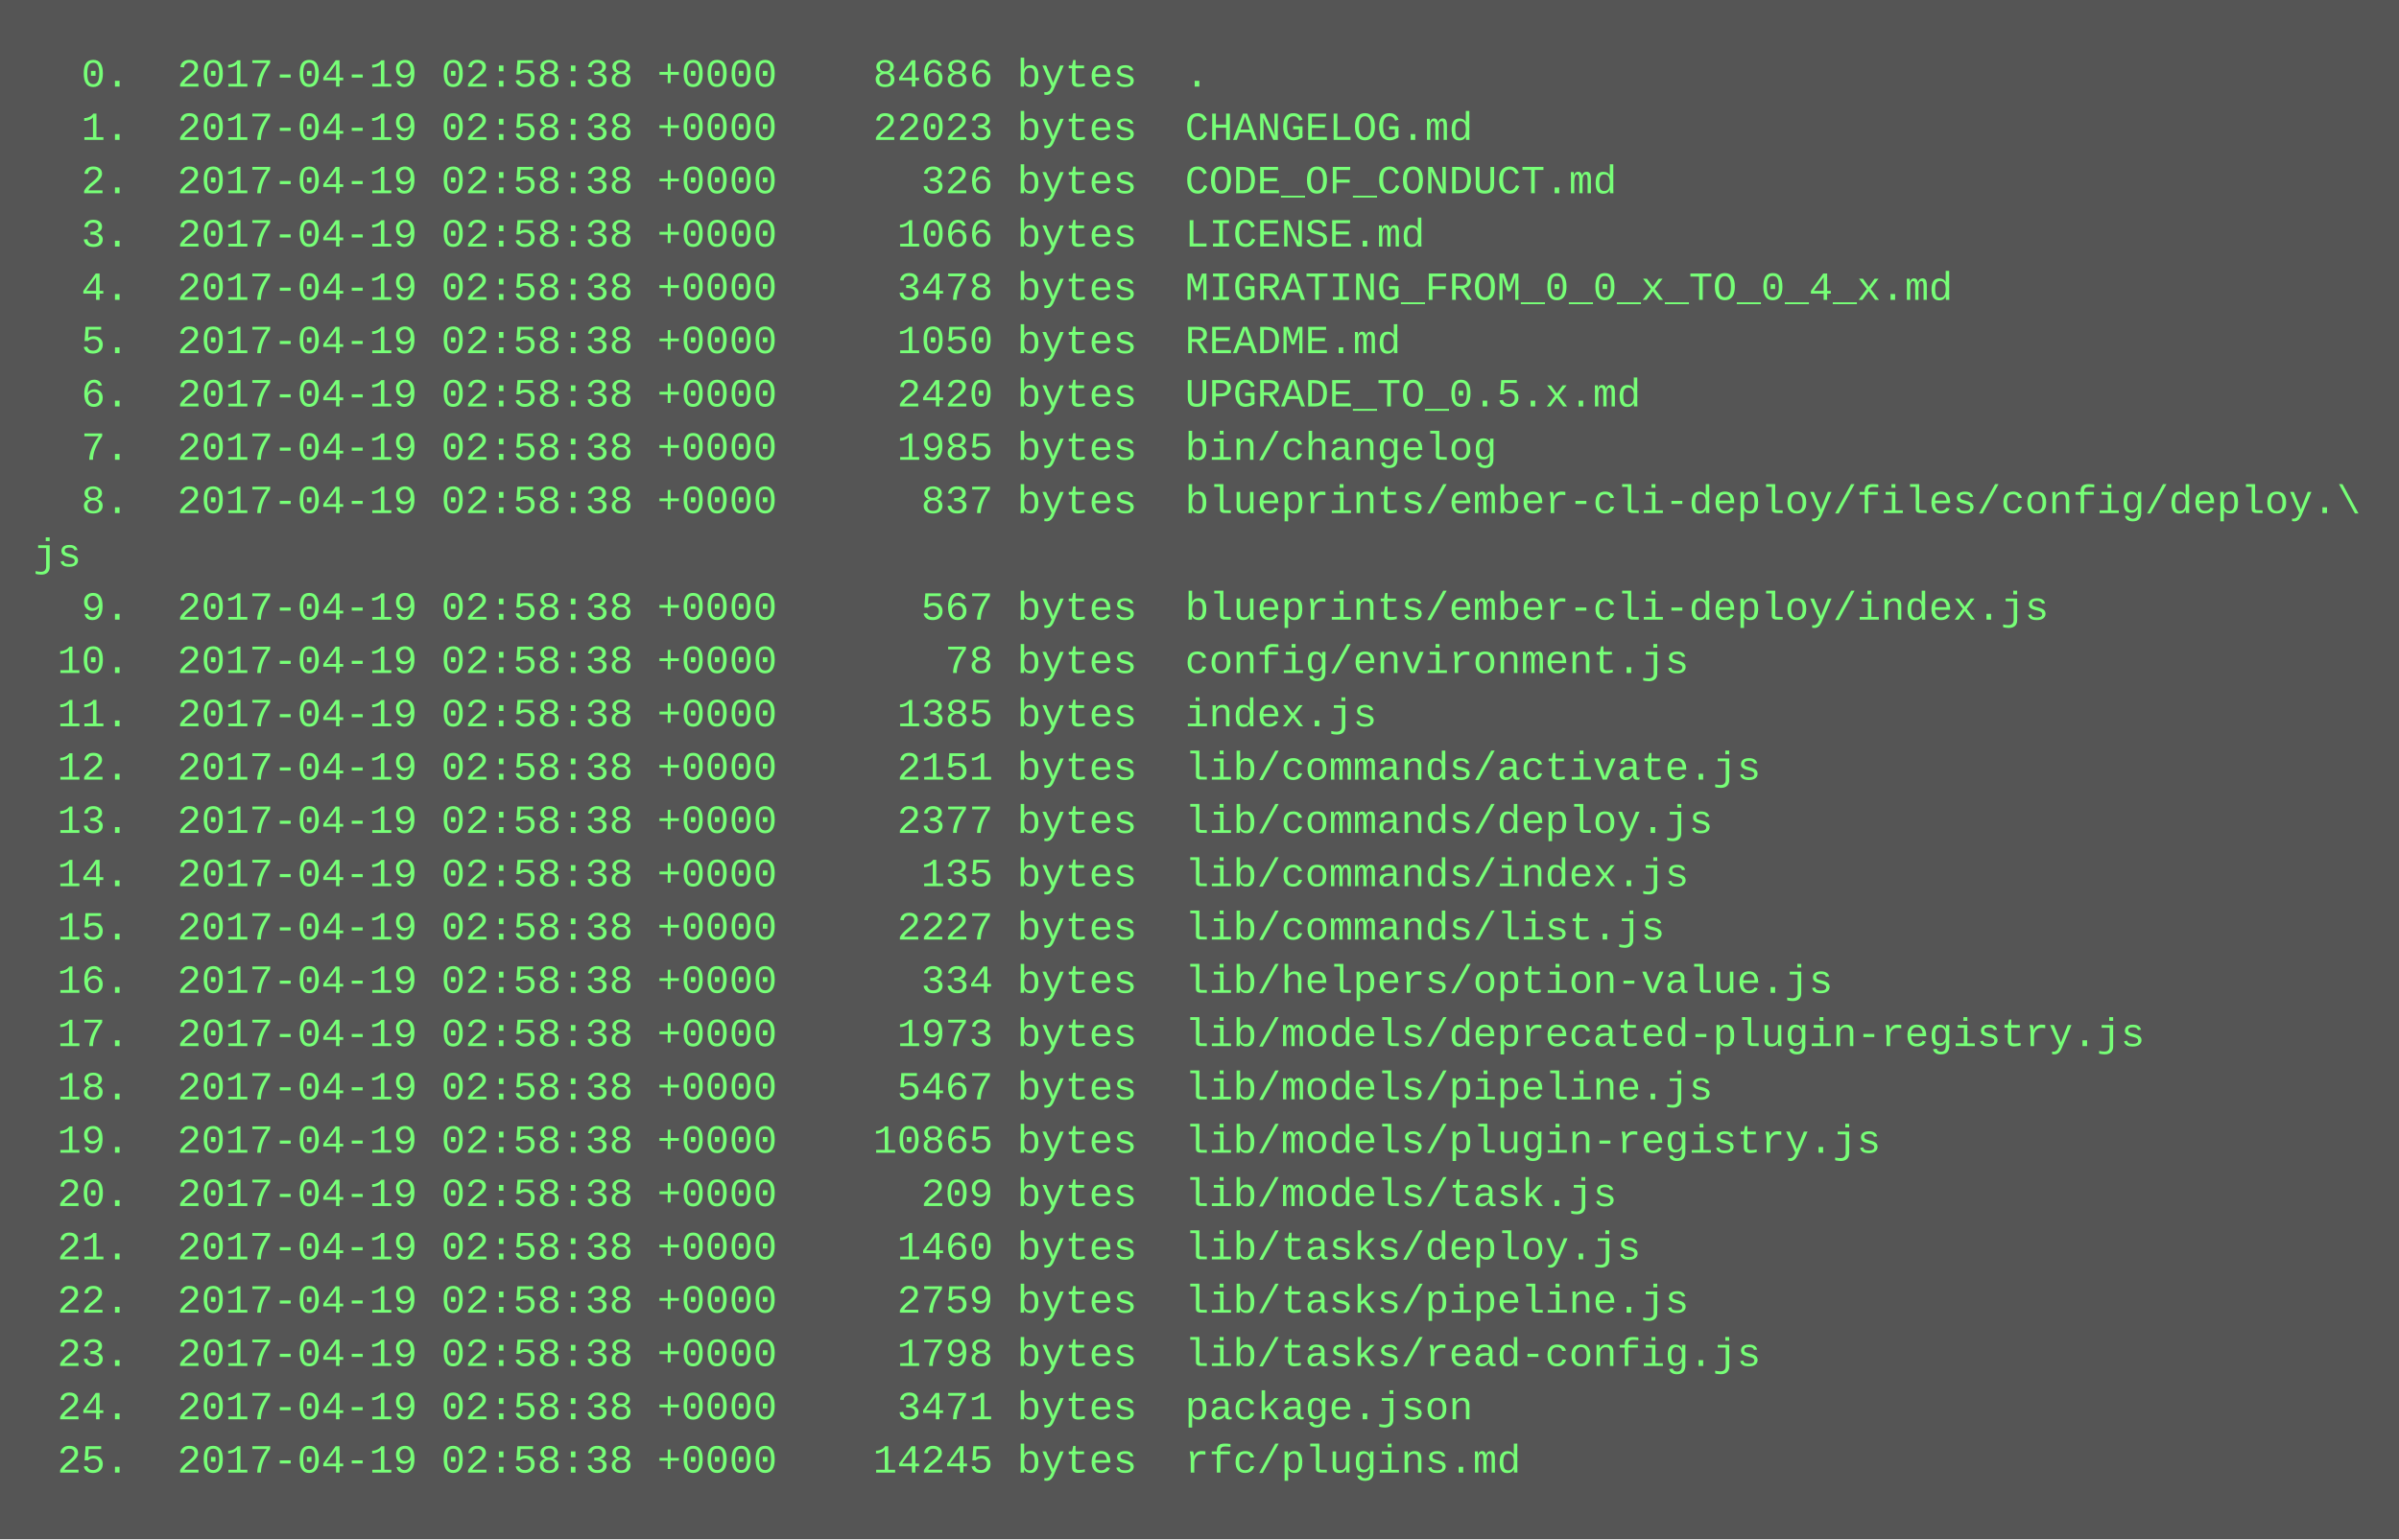
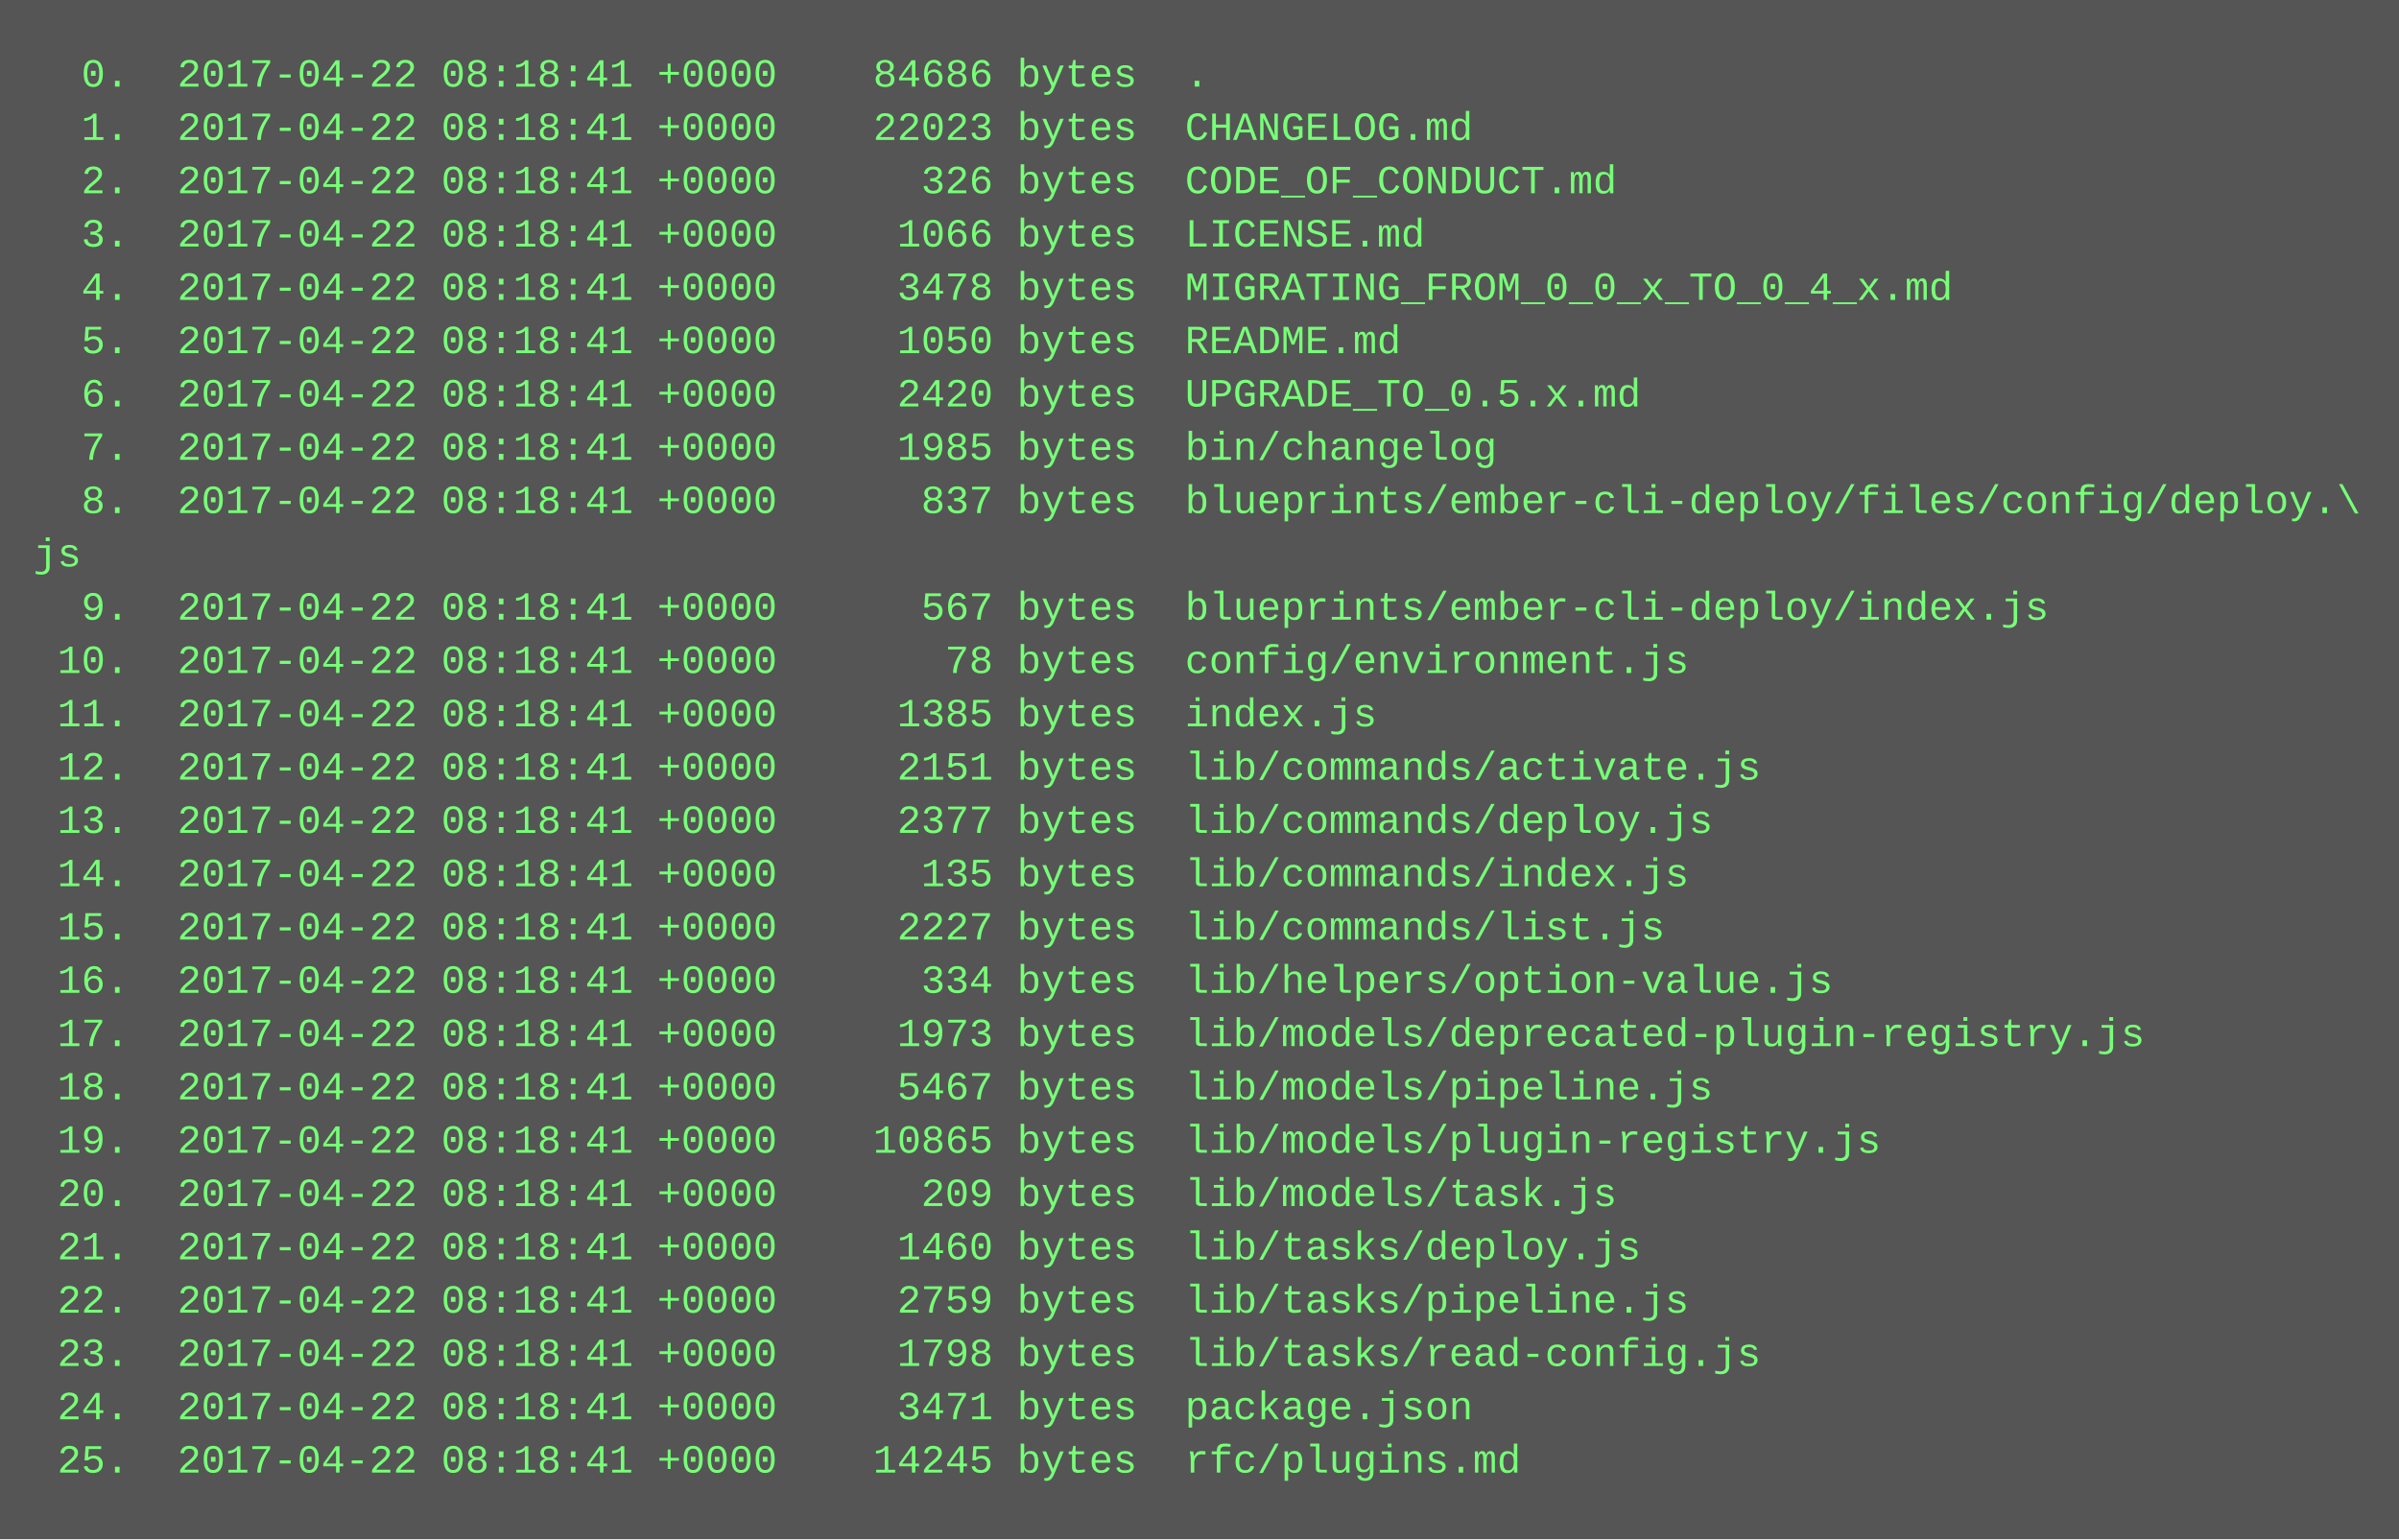
<svg xmlns="http://www.w3.org/2000/svg" height="462" width="720">
  <rect height="462" fill="#555" width="720" />
  <text fill="#7f7" font-family="Courier New" font-size="12" xml:space="preserve">
-     <tspan x="10" y="26">  0.  2017-04-19 02:58:38 +0000    84686 bytes  .</tspan>
-     <tspan x="10" y="42">  1.  2017-04-19 02:58:38 +0000    22023 bytes  CHANGELOG.md</tspan>
-     <tspan x="10" y="58">  2.  2017-04-19 02:58:38 +0000      326 bytes  CODE_OF_CONDUCT.md</tspan>
-     <tspan x="10" y="74">  3.  2017-04-19 02:58:38 +0000     1066 bytes  LICENSE.md</tspan>
-     <tspan x="10" y="90">  4.  2017-04-19 02:58:38 +0000     3478 bytes  MIGRATING_FROM_0_0_x_TO_0_4_x.md</tspan>
-     <tspan x="10" y="106">  5.  2017-04-19 02:58:38 +0000     1050 bytes  README.md</tspan>
-     <tspan x="10" y="122">  6.  2017-04-19 02:58:38 +0000     2420 bytes  UPGRADE_TO_0.5.x.md</tspan>
-     <tspan x="10" y="138">  7.  2017-04-19 02:58:38 +0000     1985 bytes  bin/changelog</tspan>
-     <tspan x="10" y="154">  8.  2017-04-19 02:58:38 +0000      837 bytes  blueprints/ember-cli-deploy/files/config/deploy.\</tspan>
+     <tspan x="10" y="26">  0.  2017-04-22 08:18:41 +0000    84686 bytes  .</tspan>
+     <tspan x="10" y="42">  1.  2017-04-22 08:18:41 +0000    22023 bytes  CHANGELOG.md</tspan>
+     <tspan x="10" y="58">  2.  2017-04-22 08:18:41 +0000      326 bytes  CODE_OF_CONDUCT.md</tspan>
+     <tspan x="10" y="74">  3.  2017-04-22 08:18:41 +0000     1066 bytes  LICENSE.md</tspan>
+     <tspan x="10" y="90">  4.  2017-04-22 08:18:41 +0000     3478 bytes  MIGRATING_FROM_0_0_x_TO_0_4_x.md</tspan>
+     <tspan x="10" y="106">  5.  2017-04-22 08:18:41 +0000     1050 bytes  README.md</tspan>
+     <tspan x="10" y="122">  6.  2017-04-22 08:18:41 +0000     2420 bytes  UPGRADE_TO_0.5.x.md</tspan>
+     <tspan x="10" y="138">  7.  2017-04-22 08:18:41 +0000     1985 bytes  bin/changelog</tspan>
+     <tspan x="10" y="154">  8.  2017-04-22 08:18:41 +0000      837 bytes  blueprints/ember-cli-deploy/files/config/deploy.\</tspan>
    <tspan x="10" y="170">js</tspan>
-     <tspan x="10" y="186">  9.  2017-04-19 02:58:38 +0000      567 bytes  blueprints/ember-cli-deploy/index.js</tspan>
-     <tspan x="10" y="202"> 10.  2017-04-19 02:58:38 +0000       78 bytes  config/environment.js</tspan>
-     <tspan x="10" y="218"> 11.  2017-04-19 02:58:38 +0000     1385 bytes  index.js</tspan>
-     <tspan x="10" y="234"> 12.  2017-04-19 02:58:38 +0000     2151 bytes  lib/commands/activate.js</tspan>
-     <tspan x="10" y="250"> 13.  2017-04-19 02:58:38 +0000     2377 bytes  lib/commands/deploy.js</tspan>
-     <tspan x="10" y="266"> 14.  2017-04-19 02:58:38 +0000      135 bytes  lib/commands/index.js</tspan>
-     <tspan x="10" y="282"> 15.  2017-04-19 02:58:38 +0000     2227 bytes  lib/commands/list.js</tspan>
-     <tspan x="10" y="298"> 16.  2017-04-19 02:58:38 +0000      334 bytes  lib/helpers/option-value.js</tspan>
-     <tspan x="10" y="314"> 17.  2017-04-19 02:58:38 +0000     1973 bytes  lib/models/deprecated-plugin-registry.js</tspan>
-     <tspan x="10" y="330"> 18.  2017-04-19 02:58:38 +0000     5467 bytes  lib/models/pipeline.js</tspan>
-     <tspan x="10" y="346"> 19.  2017-04-19 02:58:38 +0000    10865 bytes  lib/models/plugin-registry.js</tspan>
-     <tspan x="10" y="362"> 20.  2017-04-19 02:58:38 +0000      209 bytes  lib/models/task.js</tspan>
-     <tspan x="10" y="378"> 21.  2017-04-19 02:58:38 +0000     1460 bytes  lib/tasks/deploy.js</tspan>
-     <tspan x="10" y="394"> 22.  2017-04-19 02:58:38 +0000     2759 bytes  lib/tasks/pipeline.js</tspan>
-     <tspan x="10" y="410"> 23.  2017-04-19 02:58:38 +0000     1798 bytes  lib/tasks/read-config.js</tspan>
-     <tspan x="10" y="426"> 24.  2017-04-19 02:58:38 +0000     3471 bytes  package.json</tspan>
-     <tspan x="10" y="442"> 25.  2017-04-19 02:58:38 +0000    14245 bytes  rfc/plugins.md</tspan>
+     <tspan x="10" y="186">  9.  2017-04-22 08:18:41 +0000      567 bytes  blueprints/ember-cli-deploy/index.js</tspan>
+     <tspan x="10" y="202"> 10.  2017-04-22 08:18:41 +0000       78 bytes  config/environment.js</tspan>
+     <tspan x="10" y="218"> 11.  2017-04-22 08:18:41 +0000     1385 bytes  index.js</tspan>
+     <tspan x="10" y="234"> 12.  2017-04-22 08:18:41 +0000     2151 bytes  lib/commands/activate.js</tspan>
+     <tspan x="10" y="250"> 13.  2017-04-22 08:18:41 +0000     2377 bytes  lib/commands/deploy.js</tspan>
+     <tspan x="10" y="266"> 14.  2017-04-22 08:18:41 +0000      135 bytes  lib/commands/index.js</tspan>
+     <tspan x="10" y="282"> 15.  2017-04-22 08:18:41 +0000     2227 bytes  lib/commands/list.js</tspan>
+     <tspan x="10" y="298"> 16.  2017-04-22 08:18:41 +0000      334 bytes  lib/helpers/option-value.js</tspan>
+     <tspan x="10" y="314"> 17.  2017-04-22 08:18:41 +0000     1973 bytes  lib/models/deprecated-plugin-registry.js</tspan>
+     <tspan x="10" y="330"> 18.  2017-04-22 08:18:41 +0000     5467 bytes  lib/models/pipeline.js</tspan>
+     <tspan x="10" y="346"> 19.  2017-04-22 08:18:41 +0000    10865 bytes  lib/models/plugin-registry.js</tspan>
+     <tspan x="10" y="362"> 20.  2017-04-22 08:18:41 +0000      209 bytes  lib/models/task.js</tspan>
+     <tspan x="10" y="378"> 21.  2017-04-22 08:18:41 +0000     1460 bytes  lib/tasks/deploy.js</tspan>
+     <tspan x="10" y="394"> 22.  2017-04-22 08:18:41 +0000     2759 bytes  lib/tasks/pipeline.js</tspan>
+     <tspan x="10" y="410"> 23.  2017-04-22 08:18:41 +0000     1798 bytes  lib/tasks/read-config.js</tspan>
+     <tspan x="10" y="426"> 24.  2017-04-22 08:18:41 +0000     3471 bytes  package.json</tspan>
+     <tspan x="10" y="442"> 25.  2017-04-22 08:18:41 +0000    14245 bytes  rfc/plugins.md</tspan>
  </text>
</svg>
